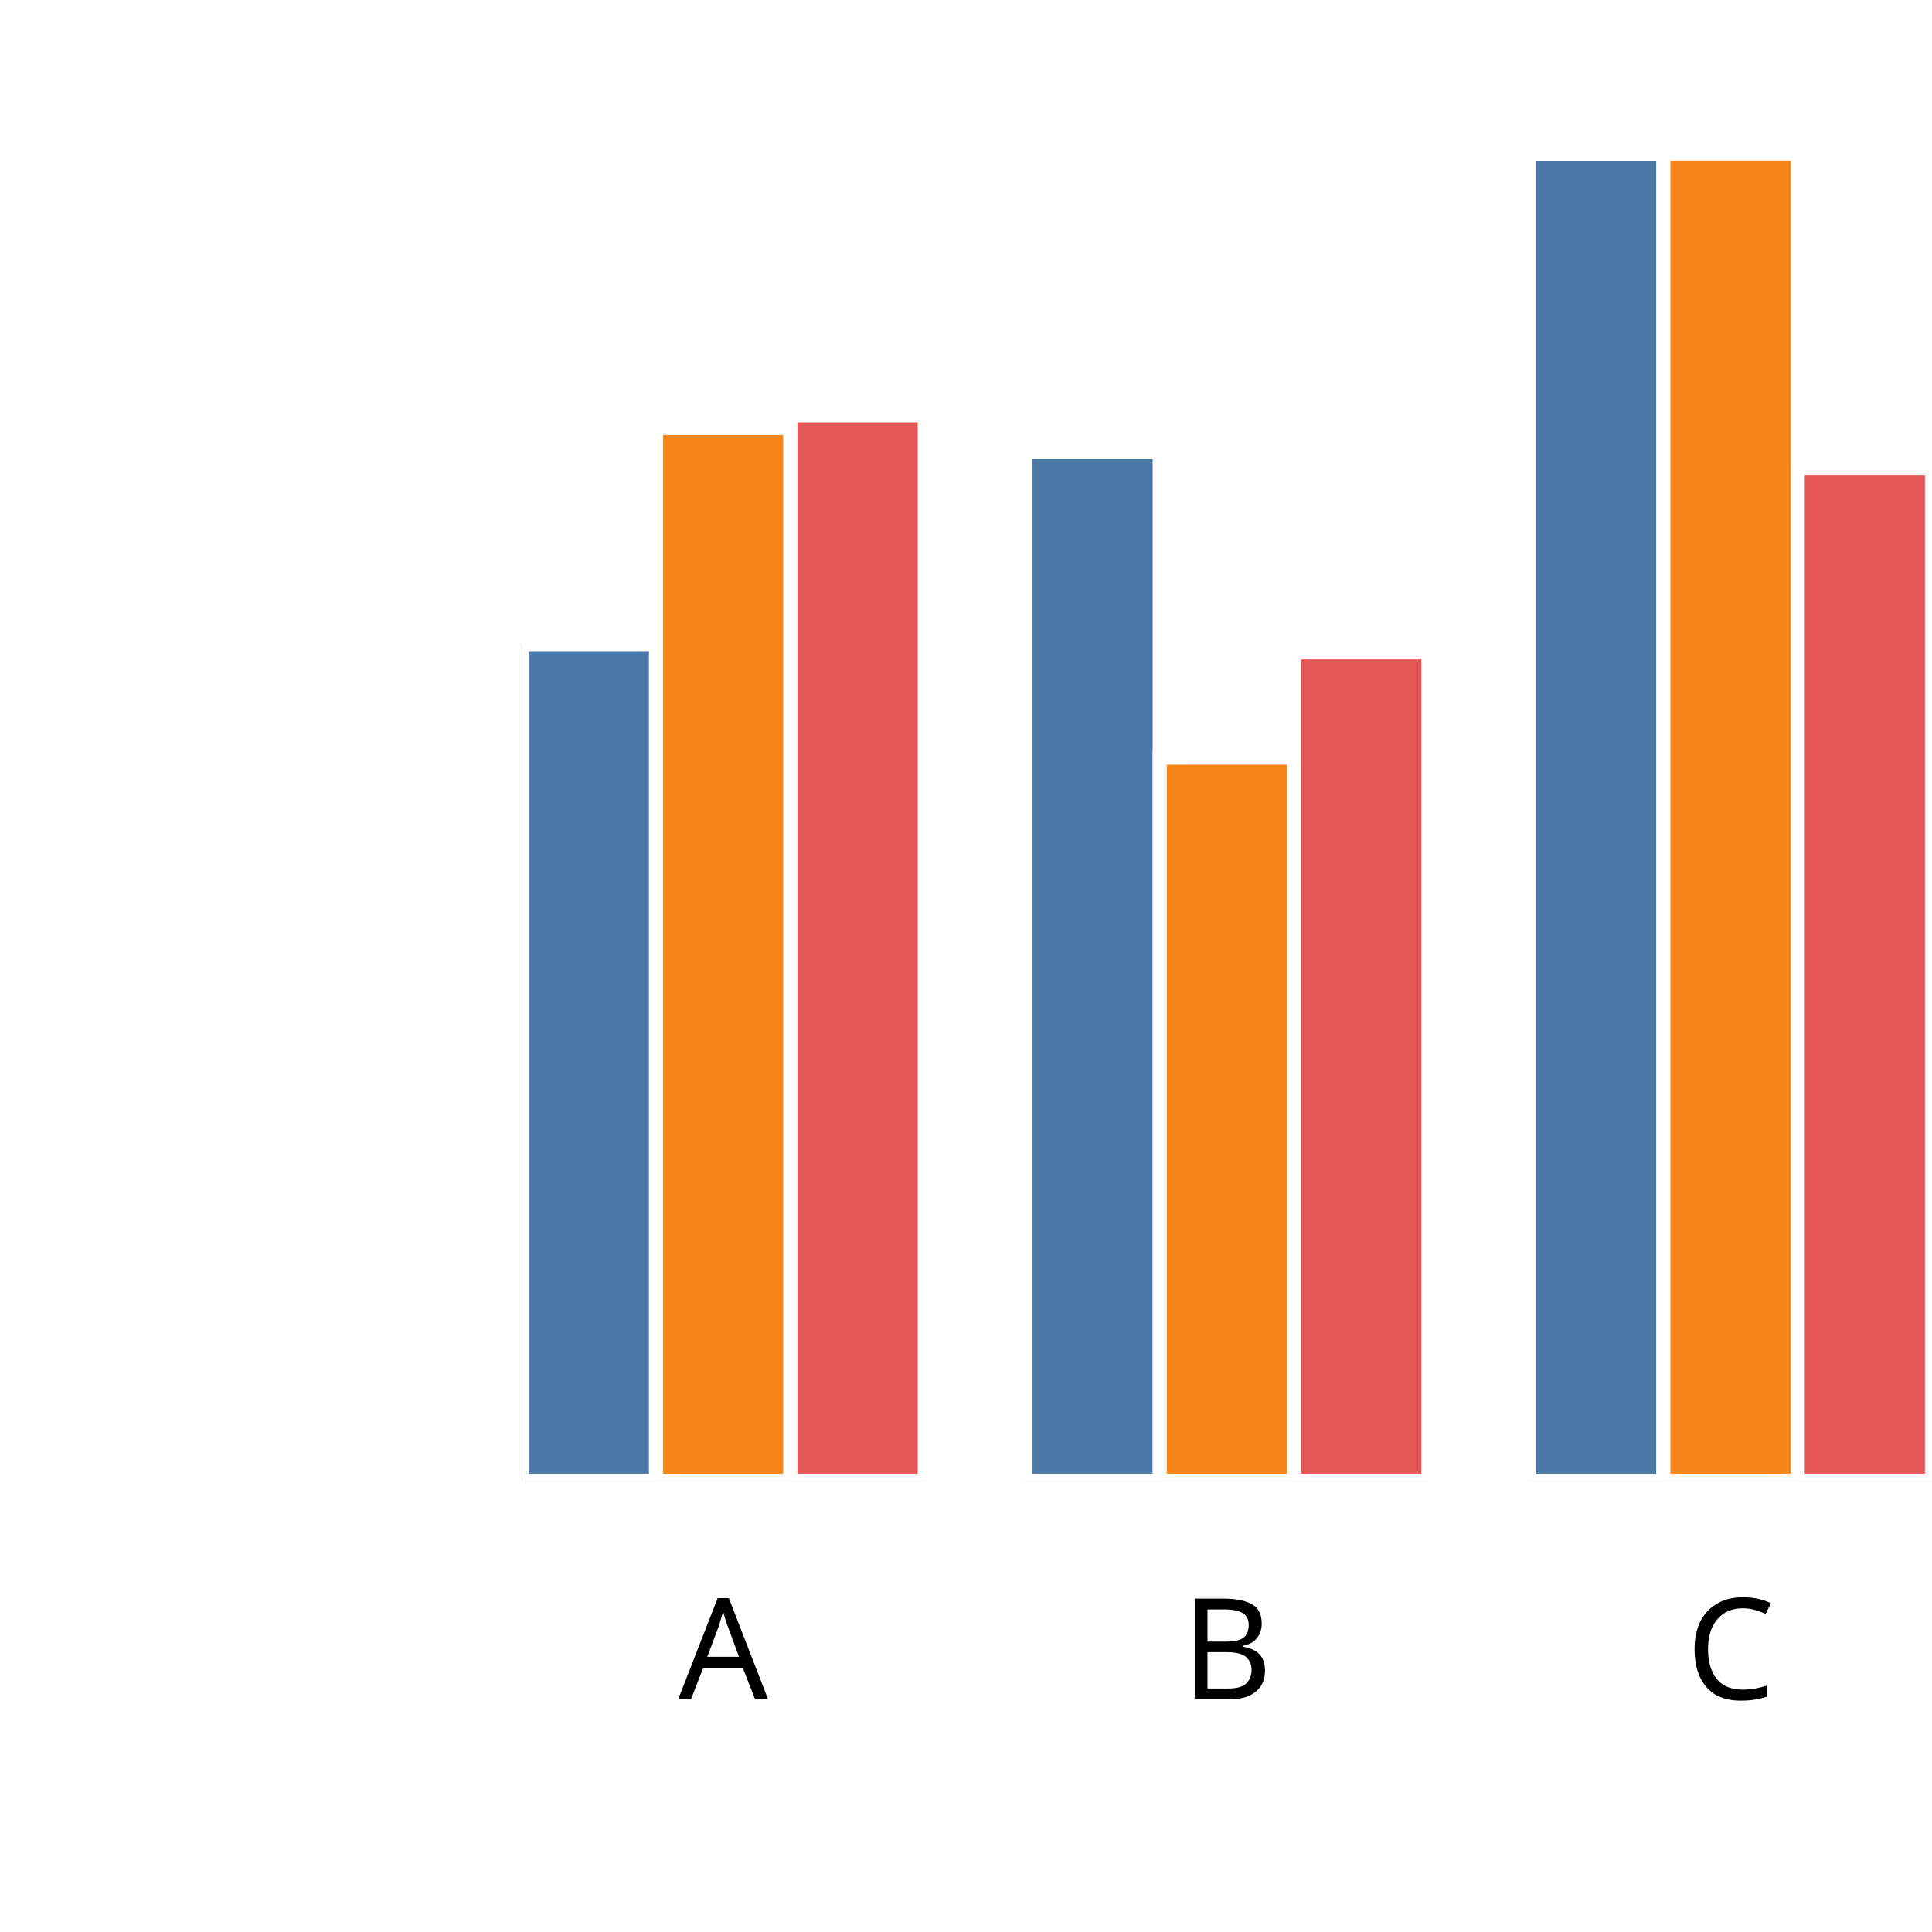
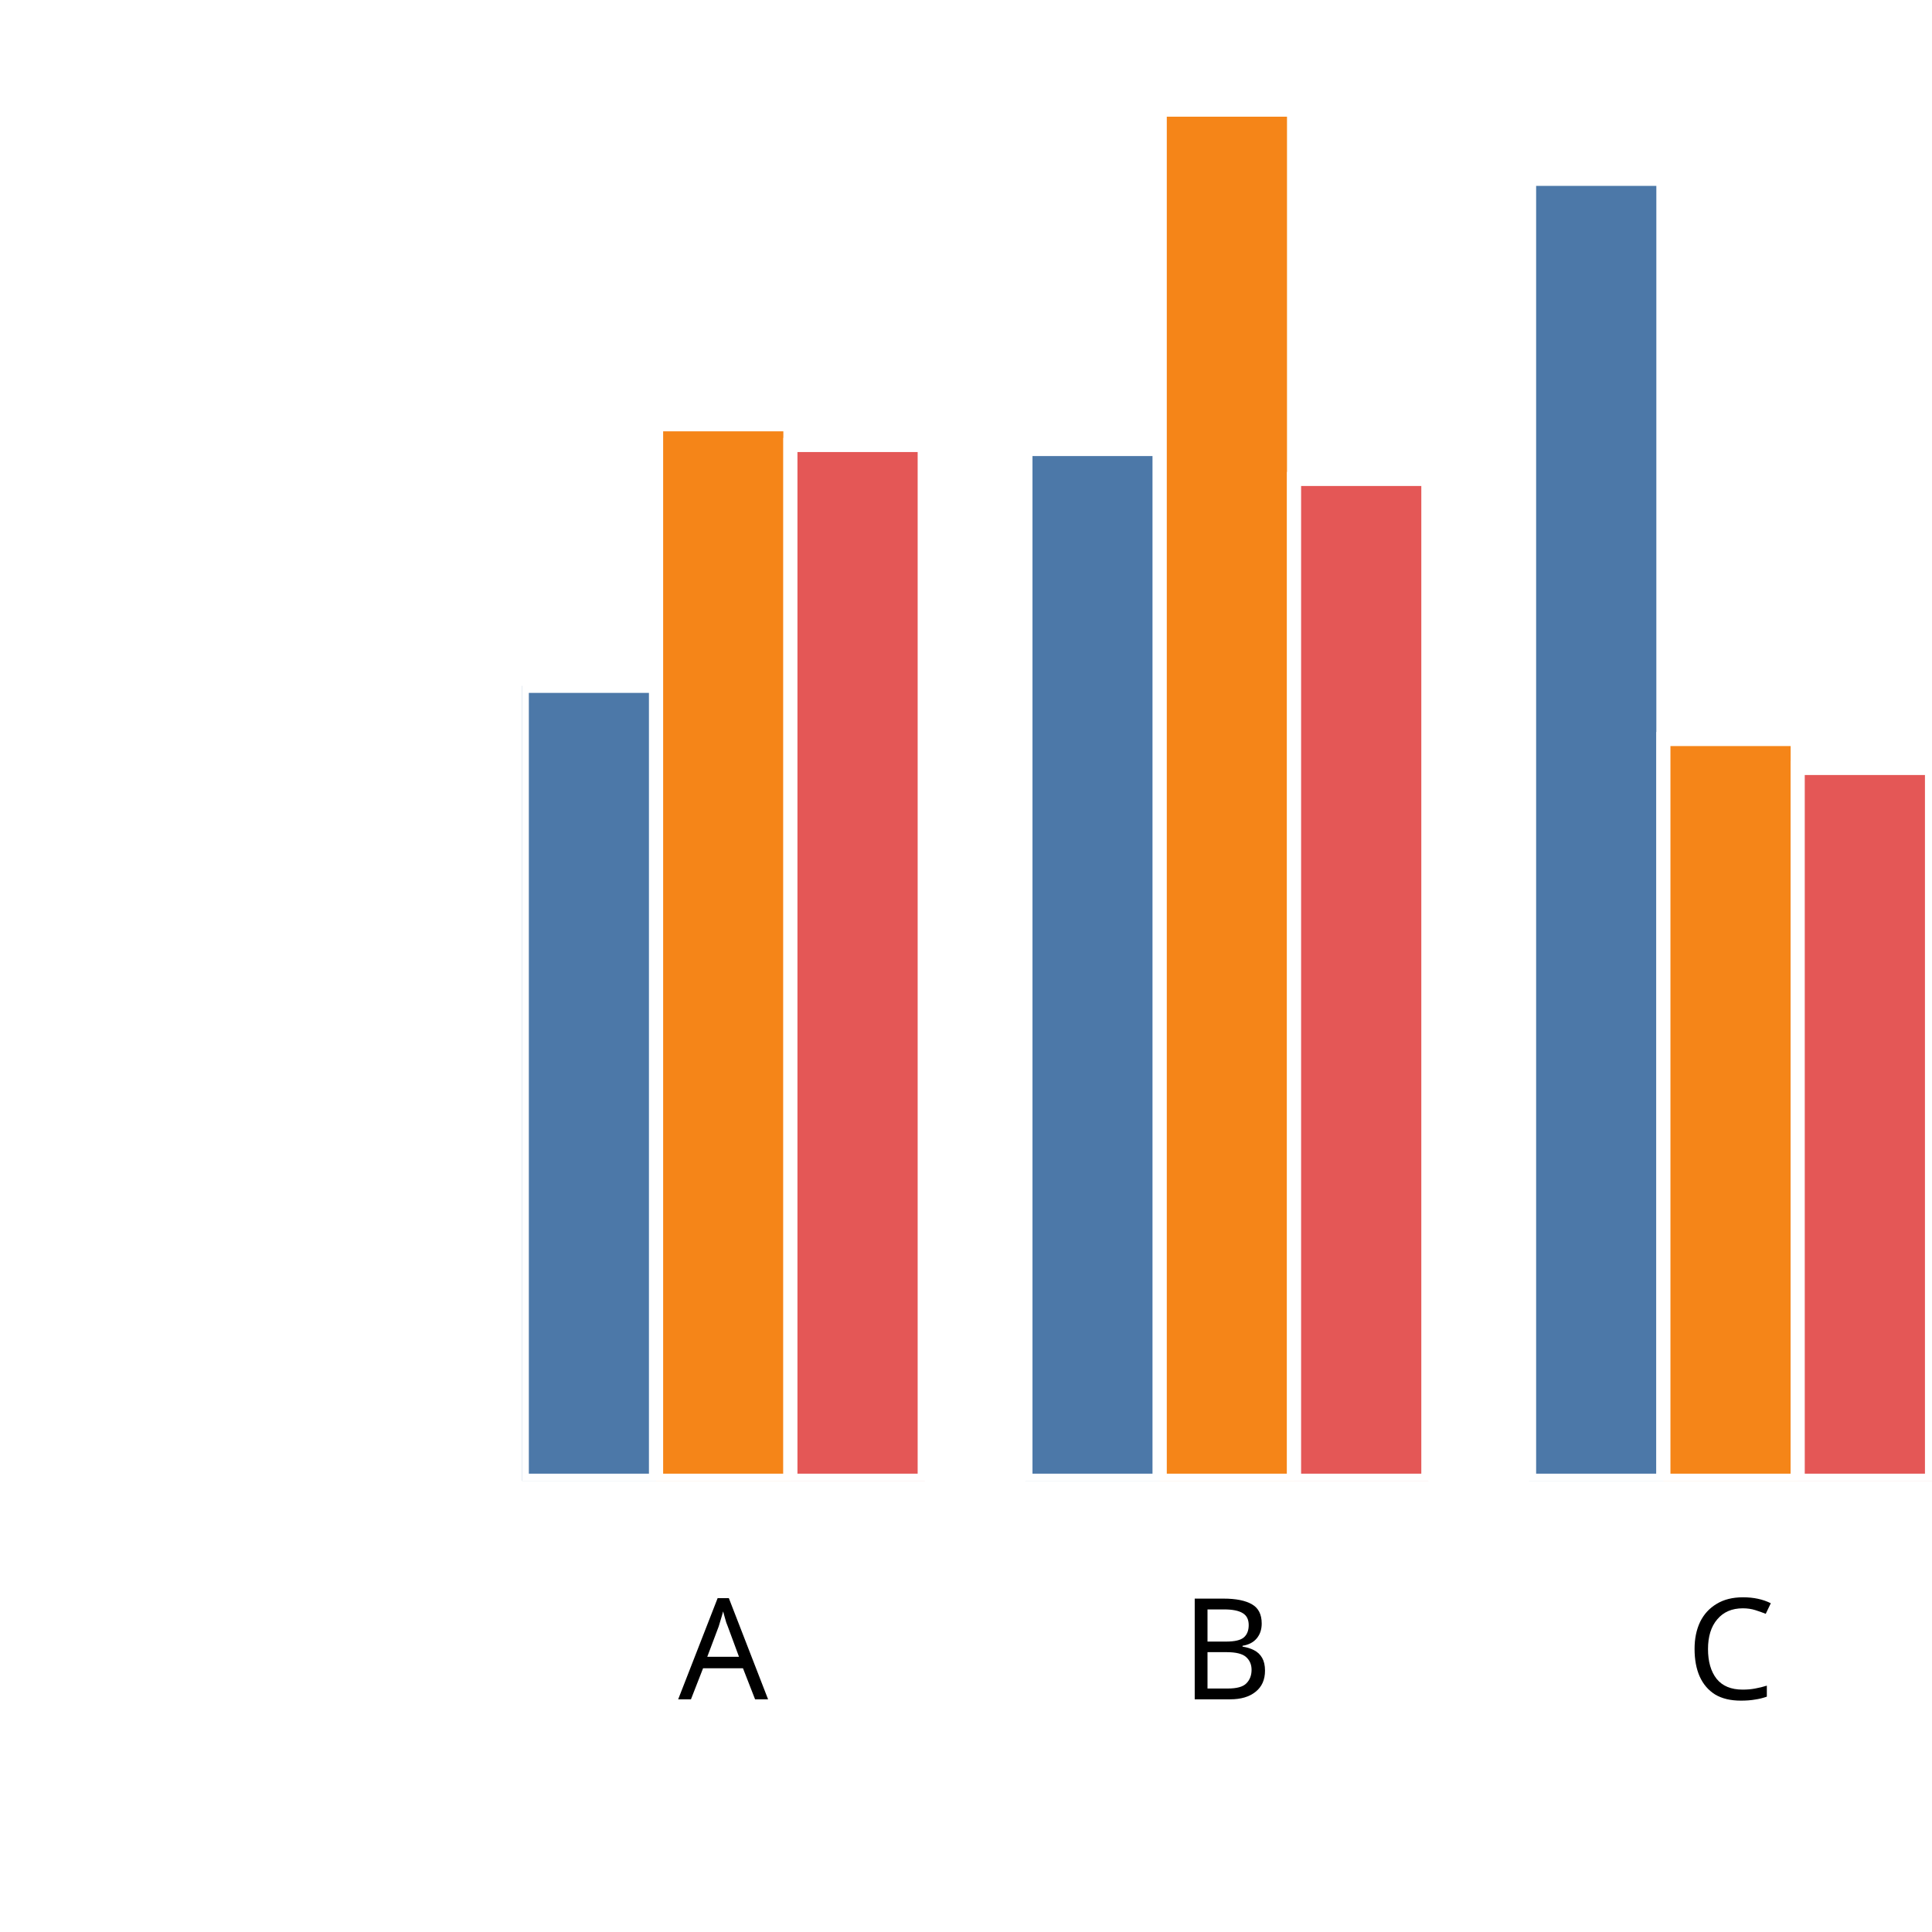
<svg xmlns="http://www.w3.org/2000/svg" version="1.1" class="marks" width="137" height="137" viewBox="0 0 137 137">
  <rect width="137" height="137" fill="white" />
  <g fill="none" stroke-miterlimit="10" transform="translate(37,5)">
    <g class="mark-group role-frame root" role="graphics-object" aria-roledescription="group mark container">
      <g transform="translate(0,0)">
        <path class="background" aria-hidden="true" d="M0,0h100v100h-100Z" />
        <g>
          <g class="mark-group role-axis" role="graphics-symbol" aria-roledescription="axis" aria-label="X-axis titled 'x' for a discrete scale with 3 values: A, B, C">
            <g transform="translate(0.5,100.5)">
              <path class="background" aria-hidden="true" d="M0,0h0v0h0Z" pointer-events="none" />
              <g>
                <g class="mark-rule role-axis-tick" pointer-events="none">
                  <line transform="translate(14,0)" x2="0" y2="5" stroke="white" stroke-width="1.01" opacity="1" />
                  <line transform="translate(50,0)" x2="0" y2="5" stroke="white" stroke-width="1.01" opacity="1" />
                  <line transform="translate(85,0)" x2="0" y2="5" stroke="white" stroke-width="1.01" opacity="1" />
                </g>
                <g class="mark-text role-axis-label" pointer-events="none">
                  <text text-anchor="middle" transform="translate(13.78571,15)" font-family="sans-serif" font-size="10px" font-style="normal" font-weight="400" fill="black" opacity="1">A</text>
                  <text text-anchor="middle" transform="translate(49.5,15)" font-family="sans-serif" font-size="10px" font-style="normal" font-weight="400" fill="black" opacity="1">B</text>
                  <text text-anchor="middle" transform="translate(85.21429,15)" font-family="sans-serif" font-size="10px" font-style="normal" font-weight="400" fill="black" opacity="1">C</text>
                </g>
                <g class="mark-text role-axis-title" pointer-events="none">
                  <text text-anchor="middle" transform="translate(50,30)" font-family="sans-serif" font-size="11px" font-style="normal" font-weight="400" fill="white" opacity="1">x</text>
                </g>
              </g>
              <path class="foreground" aria-hidden="true" d="" pointer-events="none" display="none" />
            </g>
          </g>
          <g class="mark-group role-axis" role="graphics-symbol" aria-roledescription="axis" aria-label="Y-axis titled 'sum of y' for a linear scale with values from 0.0 to 2.0">
            <g transform="translate(0.5,0.5)">
              <path class="background" aria-hidden="true" d="M0,0h0v0h0Z" pointer-events="none" />
              <g>
                <g class="mark-rule role-axis-tick" pointer-events="none">
                  <line transform="translate(0,100)" x2="-5" y2="0" stroke="white" stroke-width="1.01" opacity="1" />
                  <line transform="translate(0,75)" x2="-5" y2="0" stroke="white" stroke-width="1.01" opacity="1" />
                  <line transform="translate(0,50)" x2="-5" y2="0" stroke="white" stroke-width="1.01" opacity="1" />
                  <line transform="translate(0,25)" x2="-5" y2="0" stroke="white" stroke-width="1.01" opacity="1" />
                  <line transform="translate(0,0)" x2="-5" y2="0" stroke="white" stroke-width="1.01" opacity="1" />
                </g>
                <g class="mark-text role-axis-label" pointer-events="none">
                  <text text-anchor="end" transform="translate(-7,103)" font-family="sans-serif" font-size="10px" font-style="normal" font-weight="400" fill="white" opacity="1">0.0</text>
                  <text text-anchor="end" transform="translate(-7,78)" font-family="sans-serif" font-size="10px" font-style="normal" font-weight="400" fill="white" opacity="1">0.5</text>
                  <text text-anchor="end" transform="translate(-7,53)" font-family="sans-serif" font-size="10px" font-style="normal" font-weight="400" fill="white" opacity="1">1.0</text>
                  <text text-anchor="end" transform="translate(-7,28)" font-family="sans-serif" font-size="10px" font-style="normal" font-weight="400" fill="white" opacity="1">1.5</text>
                  <text text-anchor="end" transform="translate(-7,3)" font-family="sans-serif" font-size="10px" font-style="normal" font-weight="400" fill="white" opacity="1">2.0</text>
                </g>
                <g class="mark-text role-axis-title" pointer-events="none">
                  <text text-anchor="middle" transform="translate(-26,50) rotate(-90) translate(0,-2)" font-family="sans-serif" font-size="11px" font-style="normal" font-weight="400" fill="white" opacity="1">sum of y</text>
                </g>
              </g>
              <path class="foreground" aria-hidden="true" d="" pointer-events="none" display="none" />
            </g>
          </g>
          <g class="mark-group role-scope" clip-path="url(#clip1)" role="graphics-object" aria-roledescription="group mark container">
            <g transform="translate(0,0)">
              <path class="background" aria-hidden="true" d="M0,0h0v0h0Z" />
              <g>
                <g class="mark-rect role-mark" role="graphics-symbol" aria-roledescription="rect mark container">
-                   <path d="M1.7763568394002505e-15,40.723h9.524v59.277h-9.524Z" fill="#4c78a8" stroke="white" stroke-width="1" opacity="1" />
-                   <path d="M9.524,25.35h9.524v74.65h-9.524Z" fill="#f58518" stroke="white" stroke-width="1" opacity="1" />
-                   <path d="M19.048,24.449h9.524v75.551h-9.524Z" fill="#e45756" stroke="white" stroke-width="1" opacity="1" />
+                   <path d="M1.7763568394002505e-15,43.633h9.524v56.367h-9.524Z" fill="#4c78a8" stroke="white" stroke-width="1" opacity="1" />
+                   <path d="M9.524,25.085h9.524v74.915h-9.524Z" fill="#f58518" stroke="white" stroke-width="1" opacity="1" />
+                   <path d="M19.048,26.553h9.524v73.447h-9.524Z" fill="#e45756" stroke="white" stroke-width="1" opacity="1" />
                </g>
              </g>
              <path class="foreground" aria-hidden="true" d="" display="none" />
            </g>
            <g transform="translate(35.71429,0)">
              <path class="background" aria-hidden="true" d="M0,0h0v0h0Z" />
              <g>
                <g class="mark-rect role-mark" role="graphics-symbol" aria-roledescription="rect mark container">
-                   <path d="M1.7763568394002505e-15,27.051h9.524v72.949h-9.524Z" fill="#4c78a8" stroke="white" stroke-width="1" opacity="1" />
-                   <path d="M9.524,48.718h9.524v51.282h-9.524Z" fill="#f58518" stroke="white" stroke-width="1" opacity="1" />
-                   <path d="M19.048,41.253h9.524v58.747h-9.524Z" fill="#e45756" stroke="white" stroke-width="1" opacity="1" />
+                   <path d="M1.7763568394002505e-15,26.839h9.524v73.161h-9.524Z" fill="#4c78a8" stroke="white" stroke-width="1" opacity="1" />
+                   <path d="M9.524,2.776h9.524v97.224h-9.524Z" fill="#f58518" stroke="white" stroke-width="1" opacity="1" />
+                   <path d="M19.048,28.963h9.524v71.037h-9.524Z" fill="#e45756" stroke="white" stroke-width="1" opacity="1" />
                </g>
              </g>
              <path class="foreground" aria-hidden="true" d="" display="none" />
            </g>
            <g transform="translate(71.42857,0)">
              <path class="background" aria-hidden="true" d="M0,0h0v0h0Z" />
              <g>
                <g class="mark-rect role-mark" role="graphics-symbol" aria-roledescription="rect mark container">
-                   <path d="M1.7763568394002505e-15,5.898h9.524v94.102h-9.524Z" fill="#4c78a8" stroke="white" stroke-width="1" opacity="1" />
-                   <path d="M9.524,5.887h9.524v94.113h-9.524Z" fill="#f58518" stroke="white" stroke-width="1" opacity="1" />
-                   <path d="M19.048,28.209h9.524v71.791h-9.524Z" fill="#e45756" stroke="white" stroke-width="1" opacity="1" />
+                   <path d="M1.7763568394002505e-15,7.682h9.524v92.318h-9.524Z" fill="#4c78a8" stroke="white" stroke-width="1" opacity="1" />
+                   <path d="M9.524,47.405h9.524v52.595h-9.524Z" fill="#f58518" stroke="white" stroke-width="1" opacity="1" />
+                   <path d="M19.048,49.457h9.524v50.543h-9.524Z" fill="#e45756" stroke="white" stroke-width="1" opacity="1" />
                </g>
              </g>
              <path class="foreground" aria-hidden="true" d="" display="none" />
            </g>
          </g>
        </g>
        <path class="foreground" aria-hidden="true" d="" display="none" />
      </g>
    </g>
  </g>
  <defs>
    <clipPath id="clip1">
      <rect x="0" y="0" width="100" height="100" />
    </clipPath>
  </defs>
</svg>
